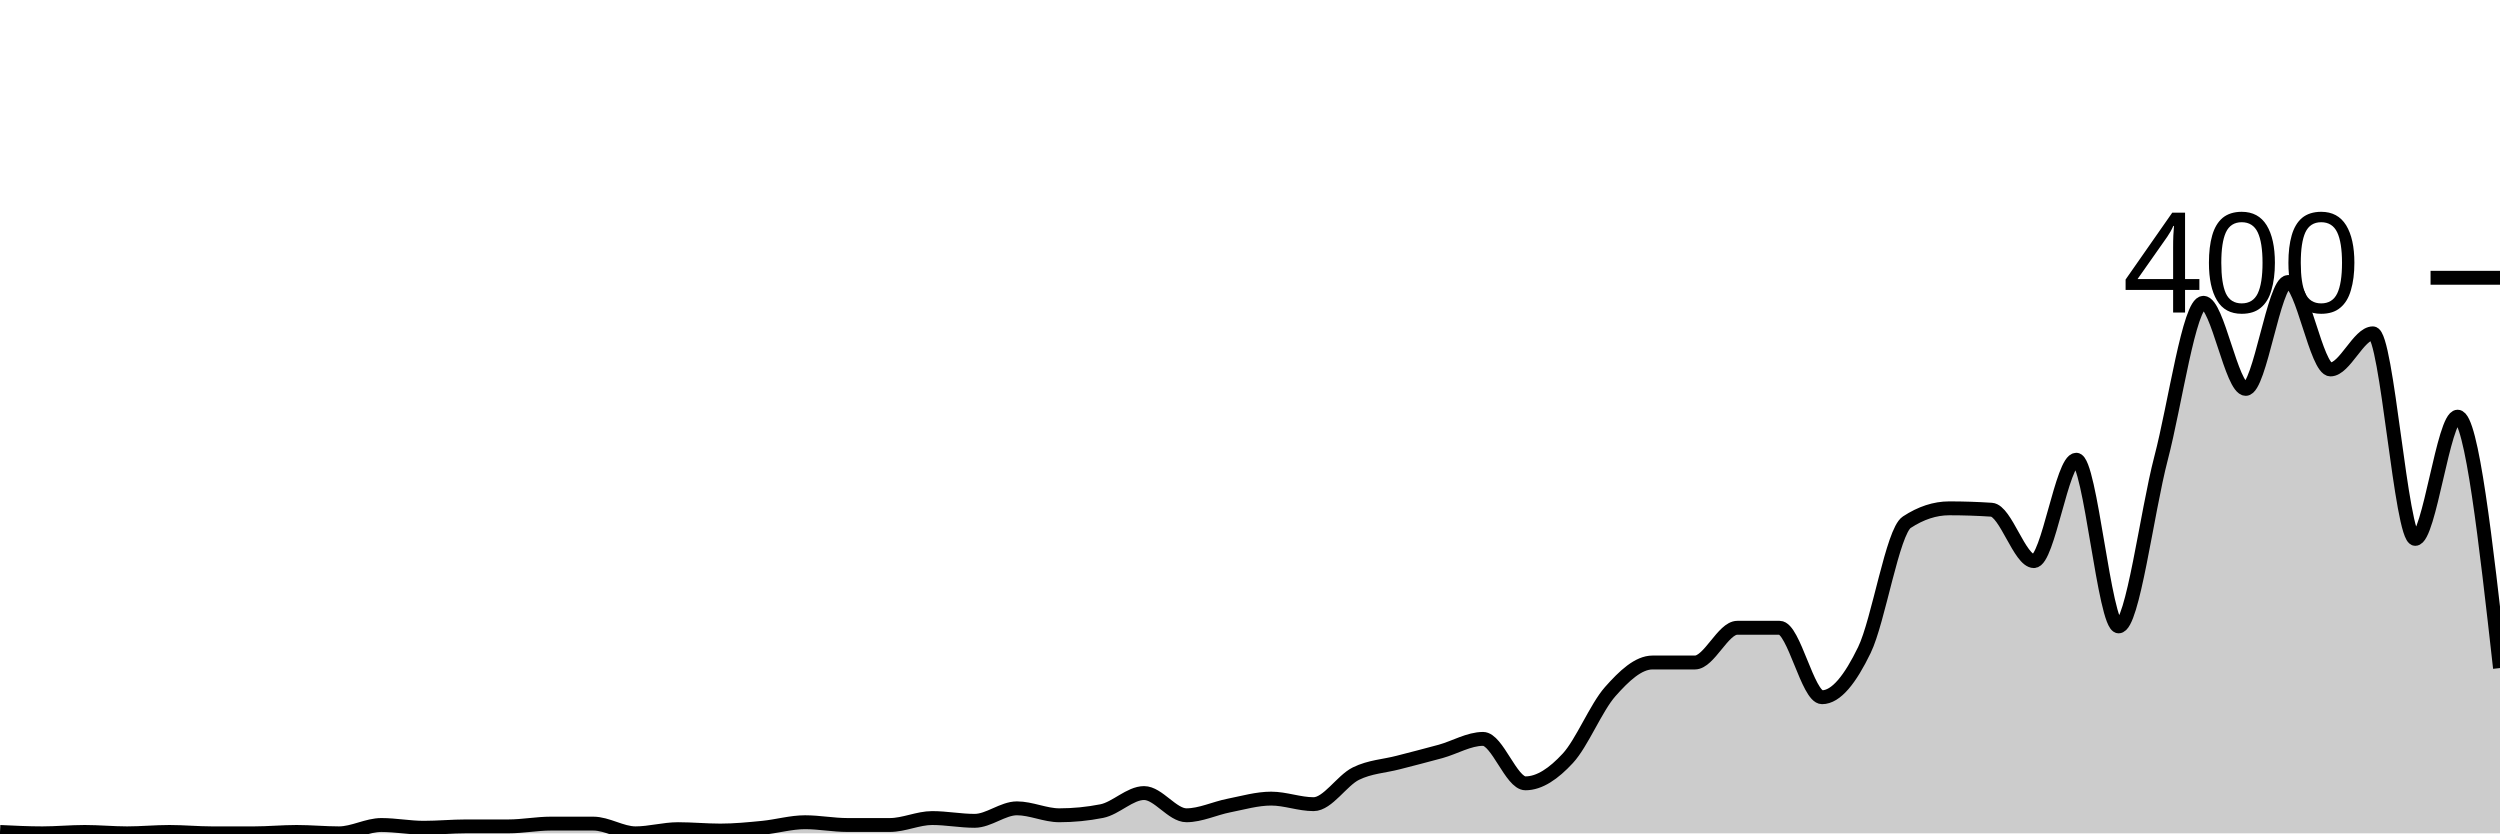
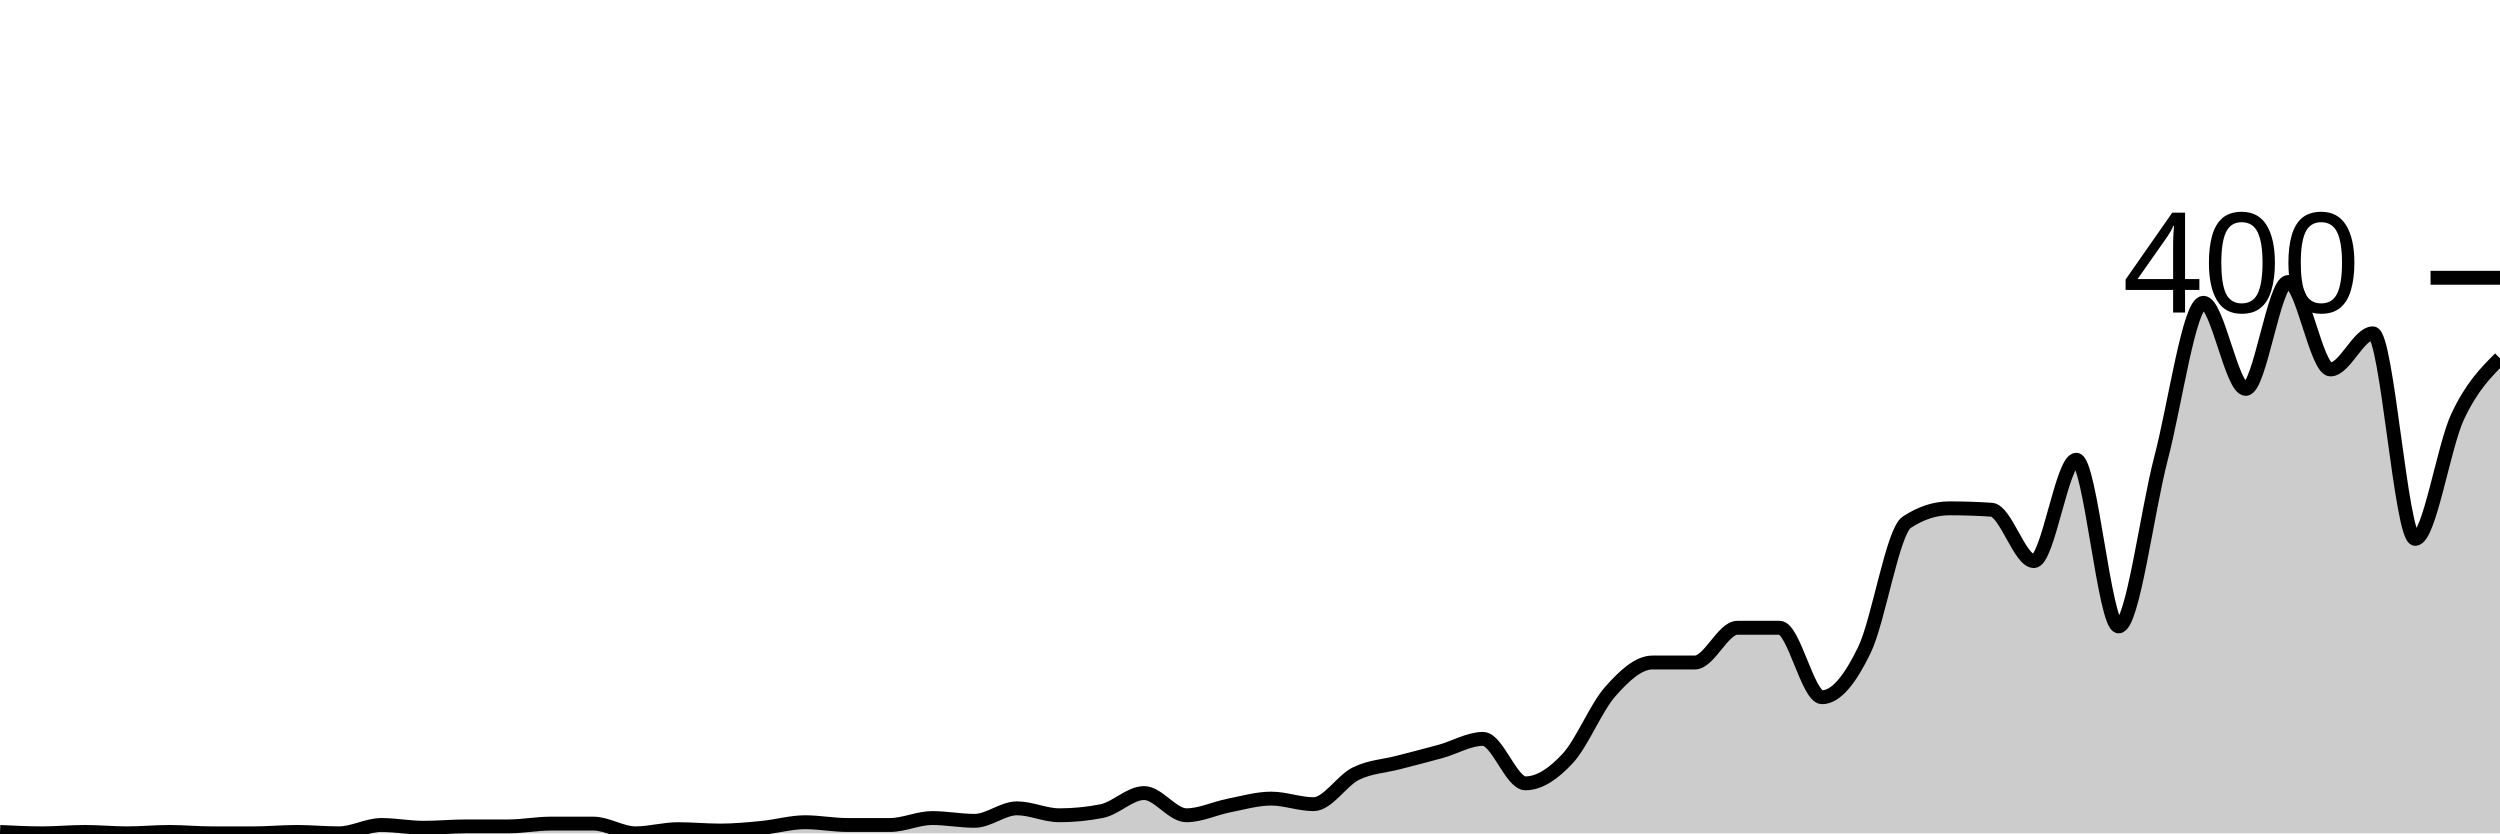
<svg xmlns="http://www.w3.org/2000/svg" viewBox="0 0 180 60">
  <g transform="translate(0,20)">
-     <path class="area" fill="rgba(0, 0, 0, 0.2)" d="M0,39.9C1.017,39.95,2.034,40,3.051,40C4.068,40,5.085,39.9,6.102,39.9C7.119,39.9,8.136,40,9.153,40C10.169,40,11.186,39.9,12.203,39.9C13.22,39.9,14.237,40,15.254,40C16.271,40,17.288,40,18.305,40C19.322,40,20.339,39.9,21.356,39.9C22.373,39.9,23.39,40,24.407,40C25.424,40,26.441,39.4,27.458,39.4C28.475,39.4,29.492,39.6,30.508,39.6C31.525,39.6,32.542,39.5,33.559,39.5C34.576,39.5,35.593,39.5,36.61,39.5C37.627,39.5,38.644,39.3,39.661,39.3C40.678,39.3,41.695,39.3,42.712,39.3C43.729,39.3,44.746,40,45.763,40C46.78,40,47.797,39.7,48.814,39.7C49.831,39.7,50.847,39.8,51.864,39.8C52.881,39.8,53.898,39.7,54.915,39.6C55.932,39.5,56.949,39.2,57.966,39.2C58.983,39.2,60,39.4,61.017,39.4C62.034,39.4,63.051,39.4,64.068,39.4C65.085,39.4,66.102,38.9,67.119,38.9C68.136,38.9,69.153,39.1,70.169,39.1C71.186,39.1,72.203,38.2,73.22,38.2C74.237,38.2,75.254,38.7,76.271,38.7C77.288,38.7,78.305,38.6,79.322,38.4C80.339,38.2,81.356,37.1,82.373,37.1C83.39,37.1,84.407,38.7,85.424,38.7C86.441,38.7,87.458,38.2,88.475,38C89.492,37.8,90.508,37.5,91.525,37.5C92.542,37.5,93.559,37.9,94.576,37.9C95.593,37.9,96.61,36.2,97.627,35.7C98.644,35.2,99.661,35.167,100.678,34.9C101.695,34.633,102.712,34.383,103.729,34.1C104.746,33.817,105.763,33.2,106.78,33.2C107.797,33.2,108.814,36.4,109.831,36.4C110.847,36.4,111.864,35.7,112.881,34.6C113.898,33.5,114.915,30.95,115.932,29.8C116.949,28.65,117.966,27.7,118.983,27.7C120,27.7,121.017,27.7,122.034,27.7C123.051,27.7,124.068,25.2,125.085,25.2C126.102,25.2,127.119,25.2,128.136,25.2C129.153,25.2,130.169,30.2,131.186,30.2C132.203,30.2,133.22,28.9,134.237,26.8C135.254,24.7,136.271,18.267,137.288,17.6C138.305,16.933,139.322,16.6,140.339,16.6C141.356,16.6,142.373,16.633,143.39,16.7C144.407,16.767,145.424,20.4,146.441,20.4C147.458,20.4,148.475,13.1,149.492,13.1C150.508,13.1,151.525,25.1,152.542,25.1C153.559,25.1,154.576,16.883,155.593,13C156.61,9.117,157.627,1.8,158.644,1.8C159.661,1.8,160.678,8,161.695,8C162.712,8,163.729,0.3,164.746,0.3C165.763,0.3,166.78,6.6,167.797,6.6C168.814,6.6,169.831,4,170.847,4C171.864,4,172.881,18.8,173.898,18.8C174.915,18.8,175.932,10,176.949,10C177.966,10,178.983,19.05,180,28.1L180,40C178.983,40,177.966,40,176.949,40C175.932,40,174.915,40,173.898,40C172.881,40,171.864,40,170.847,40C169.831,40,168.814,40,167.797,40C166.78,40,165.763,40,164.746,40C163.729,40,162.712,40,161.695,40C160.678,40,159.661,40,158.644,40C157.627,40,156.61,40,155.593,40C154.576,40,153.559,40,152.542,40C151.525,40,150.508,40,149.492,40C148.475,40,147.458,40,146.441,40C145.424,40,144.407,40,143.39,40C142.373,40,141.356,40,140.339,40C139.322,40,138.305,40,137.288,40C136.271,40,135.254,40,134.237,40C133.22,40,132.203,40,131.186,40C130.169,40,129.153,40,128.136,40C127.119,40,126.102,40,125.085,40C124.068,40,123.051,40,122.034,40C121.017,40,120,40,118.983,40C117.966,40,116.949,40,115.932,40C114.915,40,113.898,40,112.881,40C111.864,40,110.847,40,109.831,40C108.814,40,107.797,40,106.78,40C105.763,40,104.746,40,103.729,40C102.712,40,101.695,40,100.678,40C99.661,40,98.644,40,97.627,40C96.61,40,95.593,40,94.576,40C93.559,40,92.542,40,91.525,40C90.508,40,89.492,40,88.475,40C87.458,40,86.441,40,85.424,40C84.407,40,83.39,40,82.373,40C81.356,40,80.339,40,79.322,40C78.305,40,77.288,40,76.271,40C75.254,40,74.237,40,73.22,40C72.203,40,71.186,40,70.169,40C69.153,40,68.136,40,67.119,40C66.102,40,65.085,40,64.068,40C63.051,40,62.034,40,61.017,40C60,40,58.983,40,57.966,40C56.949,40,55.932,40,54.915,40C53.898,40,52.881,40,51.864,40C50.847,40,49.831,40,48.814,40C47.797,40,46.78,40,45.763,40C44.746,40,43.729,40,42.712,40C41.695,40,40.678,40,39.661,40C38.644,40,37.627,40,36.61,40C35.593,40,34.576,40,33.559,40C32.542,40,31.525,40,30.508,40C29.492,40,28.475,40,27.458,40C26.441,40,25.424,40,24.407,40C23.39,40,22.373,40,21.356,40C20.339,40,19.322,40,18.305,40C17.288,40,16.271,40,15.254,40C14.237,40,13.22,40,12.203,40C11.186,40,10.169,40,9.153,40C8.136,40,7.119,40,6.102,40C5.085,40,4.068,40,3.051,40C2.034,40,1.017,40,0,40Z" />
-     <path class="line" stroke="black" fill="none" d="M0,39.9C1.017,39.95,2.034,40,3.051,40C4.068,40,5.085,39.9,6.102,39.9C7.119,39.9,8.136,40,9.153,40C10.169,40,11.186,39.9,12.203,39.9C13.22,39.9,14.237,40,15.254,40C16.271,40,17.288,40,18.305,40C19.322,40,20.339,39.9,21.356,39.9C22.373,39.9,23.39,40,24.407,40C25.424,40,26.441,39.4,27.458,39.4C28.475,39.4,29.492,39.6,30.508,39.6C31.525,39.6,32.542,39.5,33.559,39.5C34.576,39.5,35.593,39.5,36.61,39.5C37.627,39.5,38.644,39.3,39.661,39.3C40.678,39.3,41.695,39.3,42.712,39.3C43.729,39.3,44.746,40,45.763,40C46.78,40,47.797,39.7,48.814,39.7C49.831,39.7,50.847,39.8,51.864,39.8C52.881,39.8,53.898,39.7,54.915,39.6C55.932,39.5,56.949,39.2,57.966,39.2C58.983,39.2,60,39.4,61.017,39.4C62.034,39.4,63.051,39.4,64.068,39.4C65.085,39.4,66.102,38.9,67.119,38.9C68.136,38.9,69.153,39.1,70.169,39.1C71.186,39.1,72.203,38.2,73.22,38.2C74.237,38.2,75.254,38.7,76.271,38.7C77.288,38.7,78.305,38.6,79.322,38.4C80.339,38.2,81.356,37.1,82.373,37.1C83.39,37.1,84.407,38.7,85.424,38.7C86.441,38.7,87.458,38.2,88.475,38C89.492,37.8,90.508,37.5,91.525,37.5C92.542,37.5,93.559,37.9,94.576,37.9C95.593,37.9,96.61,36.2,97.627,35.7C98.644,35.2,99.661,35.167,100.678,34.9C101.695,34.633,102.712,34.383,103.729,34.1C104.746,33.817,105.763,33.2,106.78,33.2C107.797,33.2,108.814,36.4,109.831,36.4C110.847,36.4,111.864,35.7,112.881,34.6C113.898,33.5,114.915,30.95,115.932,29.8C116.949,28.65,117.966,27.7,118.983,27.7C120,27.7,121.017,27.7,122.034,27.7C123.051,27.7,124.068,25.2,125.085,25.2C126.102,25.2,127.119,25.2,128.136,25.2C129.153,25.2,130.169,30.2,131.186,30.2C132.203,30.2,133.22,28.9,134.237,26.8C135.254,24.7,136.271,18.267,137.288,17.6C138.305,16.933,139.322,16.6,140.339,16.6C141.356,16.6,142.373,16.633,143.39,16.7C144.407,16.767,145.424,20.4,146.441,20.4C147.458,20.4,148.475,13.1,149.492,13.1C150.508,13.1,151.525,25.1,152.542,25.1C153.559,25.1,154.576,16.883,155.593,13C156.61,9.117,157.627,1.8,158.644,1.8C159.661,1.8,160.678,8,161.695,8C162.712,8,163.729,0.3,164.746,0.3C165.763,0.3,166.78,6.6,167.797,6.6C168.814,6.6,169.831,4,170.847,4C171.864,4,172.881,18.8,173.898,18.8C174.915,18.8,175.932,10,176.949,10C177.966,10,178.983,19.05,180,28.1" />
+     <path class="area" fill="rgba(0, 0, 0, 0.2)" d="M0,39.9C1.017,39.95,2.034,40,3.051,40C4.068,40,5.085,39.9,6.102,39.9C7.119,39.9,8.136,40,9.153,40C10.169,40,11.186,39.9,12.203,39.9C13.22,39.9,14.237,40,15.254,40C16.271,40,17.288,40,18.305,40C19.322,40,20.339,39.9,21.356,39.9C22.373,39.9,23.39,40,24.407,40C25.424,40,26.441,39.4,27.458,39.4C28.475,39.4,29.492,39.6,30.508,39.6C31.525,39.6,32.542,39.5,33.559,39.5C34.576,39.5,35.593,39.5,36.61,39.5C37.627,39.5,38.644,39.3,39.661,39.3C40.678,39.3,41.695,39.3,42.712,39.3C43.729,39.3,44.746,40,45.763,40C46.78,40,47.797,39.7,48.814,39.7C49.831,39.7,50.847,39.8,51.864,39.8C52.881,39.8,53.898,39.7,54.915,39.6C55.932,39.5,56.949,39.2,57.966,39.2C58.983,39.2,60,39.4,61.017,39.4C62.034,39.4,63.051,39.4,64.068,39.4C65.085,39.4,66.102,38.9,67.119,38.9C68.136,38.9,69.153,39.1,70.169,39.1C71.186,39.1,72.203,38.2,73.22,38.2C74.237,38.2,75.254,38.7,76.271,38.7C77.288,38.7,78.305,38.6,79.322,38.4C80.339,38.2,81.356,37.1,82.373,37.1C83.39,37.1,84.407,38.7,85.424,38.7C86.441,38.7,87.458,38.2,88.475,38C89.492,37.8,90.508,37.5,91.525,37.5C92.542,37.5,93.559,37.9,94.576,37.9C95.593,37.9,96.61,36.2,97.627,35.7C98.644,35.2,99.661,35.167,100.678,34.9C101.695,34.633,102.712,34.383,103.729,34.1C104.746,33.817,105.763,33.2,106.78,33.2C107.797,33.2,108.814,36.4,109.831,36.4C110.847,36.4,111.864,35.7,112.881,34.6C113.898,33.5,114.915,30.95,115.932,29.8C116.949,28.65,117.966,27.7,118.983,27.7C120,27.7,121.017,27.7,122.034,27.7C123.051,27.7,124.068,25.2,125.085,25.2C126.102,25.2,127.119,25.2,128.136,25.2C129.153,25.2,130.169,30.2,131.186,30.2C132.203,30.2,133.22,28.9,134.237,26.8C135.254,24.7,136.271,18.267,137.288,17.6C138.305,16.933,139.322,16.6,140.339,16.6C141.356,16.6,142.373,16.633,143.39,16.7C144.407,16.767,145.424,20.4,146.441,20.4C147.458,20.4,148.475,13.1,149.492,13.1C150.508,13.1,151.525,25.1,152.542,25.1C153.559,25.1,154.576,16.883,155.593,13C156.61,9.117,157.627,1.8,158.644,1.8C159.661,1.8,160.678,8,161.695,8C162.712,8,163.729,0.3,164.746,0.3C165.763,0.3,166.78,6.6,167.797,6.6C168.814,6.6,169.831,4,170.847,4C171.864,4,172.881,18.8,173.898,18.8C174.915,18.8,175.932,12.167,176.949,10C177.966,7.833,178.983,6.817,180,5.8L180,40C178.983,40,177.966,40,176.949,40C175.932,40,174.915,40,173.898,40C172.881,40,171.864,40,170.847,40C169.831,40,168.814,40,167.797,40C166.78,40,165.763,40,164.746,40C163.729,40,162.712,40,161.695,40C160.678,40,159.661,40,158.644,40C157.627,40,156.61,40,155.593,40C154.576,40,153.559,40,152.542,40C151.525,40,150.508,40,149.492,40C148.475,40,147.458,40,146.441,40C145.424,40,144.407,40,143.39,40C142.373,40,141.356,40,140.339,40C139.322,40,138.305,40,137.288,40C136.271,40,135.254,40,134.237,40C133.22,40,132.203,40,131.186,40C130.169,40,129.153,40,128.136,40C127.119,40,126.102,40,125.085,40C124.068,40,123.051,40,122.034,40C121.017,40,120,40,118.983,40C117.966,40,116.949,40,115.932,40C114.915,40,113.898,40,112.881,40C111.864,40,110.847,40,109.831,40C108.814,40,107.797,40,106.78,40C105.763,40,104.746,40,103.729,40C102.712,40,101.695,40,100.678,40C99.661,40,98.644,40,97.627,40C96.61,40,95.593,40,94.576,40C93.559,40,92.542,40,91.525,40C90.508,40,89.492,40,88.475,40C87.458,40,86.441,40,85.424,40C84.407,40,83.39,40,82.373,40C81.356,40,80.339,40,79.322,40C78.305,40,77.288,40,76.271,40C75.254,40,74.237,40,73.22,40C72.203,40,71.186,40,70.169,40C69.153,40,68.136,40,67.119,40C66.102,40,65.085,40,64.068,40C63.051,40,62.034,40,61.017,40C60,40,58.983,40,57.966,40C56.949,40,55.932,40,54.915,40C53.898,40,52.881,40,51.864,40C50.847,40,49.831,40,48.814,40C47.797,40,46.78,40,45.763,40C44.746,40,43.729,40,42.712,40C41.695,40,40.678,40,39.661,40C38.644,40,37.627,40,36.61,40C35.593,40,34.576,40,33.559,40C32.542,40,31.525,40,30.508,40C29.492,40,28.475,40,27.458,40C26.441,40,25.424,40,24.407,40C23.39,40,22.373,40,21.356,40C20.339,40,19.322,40,18.305,40C17.288,40,16.271,40,15.254,40C14.237,40,13.22,40,12.203,40C11.186,40,10.169,40,9.153,40C8.136,40,7.119,40,6.102,40C5.085,40,4.068,40,3.051,40C2.034,40,1.017,40,0,40Z" />
+     <path class="line" stroke="black" fill="none" d="M0,39.9C1.017,39.95,2.034,40,3.051,40C4.068,40,5.085,39.9,6.102,39.9C7.119,39.9,8.136,40,9.153,40C10.169,40,11.186,39.9,12.203,39.9C13.22,39.9,14.237,40,15.254,40C16.271,40,17.288,40,18.305,40C19.322,40,20.339,39.9,21.356,39.9C22.373,39.9,23.39,40,24.407,40C25.424,40,26.441,39.4,27.458,39.4C28.475,39.4,29.492,39.6,30.508,39.6C31.525,39.6,32.542,39.5,33.559,39.5C34.576,39.5,35.593,39.5,36.61,39.5C37.627,39.5,38.644,39.3,39.661,39.3C40.678,39.3,41.695,39.3,42.712,39.3C43.729,39.3,44.746,40,45.763,40C46.78,40,47.797,39.7,48.814,39.7C49.831,39.7,50.847,39.8,51.864,39.8C52.881,39.8,53.898,39.7,54.915,39.6C55.932,39.5,56.949,39.2,57.966,39.2C58.983,39.2,60,39.4,61.017,39.4C62.034,39.4,63.051,39.4,64.068,39.4C65.085,39.4,66.102,38.9,67.119,38.9C68.136,38.9,69.153,39.1,70.169,39.1C71.186,39.1,72.203,38.2,73.22,38.2C74.237,38.2,75.254,38.7,76.271,38.7C77.288,38.7,78.305,38.6,79.322,38.4C80.339,38.2,81.356,37.1,82.373,37.1C83.39,37.1,84.407,38.7,85.424,38.7C86.441,38.7,87.458,38.2,88.475,38C89.492,37.8,90.508,37.5,91.525,37.5C92.542,37.5,93.559,37.9,94.576,37.9C95.593,37.9,96.61,36.2,97.627,35.7C98.644,35.2,99.661,35.167,100.678,34.9C101.695,34.633,102.712,34.383,103.729,34.1C104.746,33.817,105.763,33.2,106.78,33.2C107.797,33.2,108.814,36.4,109.831,36.4C110.847,36.4,111.864,35.7,112.881,34.6C113.898,33.5,114.915,30.95,115.932,29.8C116.949,28.65,117.966,27.7,118.983,27.7C120,27.7,121.017,27.7,122.034,27.7C123.051,27.7,124.068,25.2,125.085,25.2C126.102,25.2,127.119,25.2,128.136,25.2C129.153,25.2,130.169,30.2,131.186,30.2C132.203,30.2,133.22,28.9,134.237,26.8C135.254,24.7,136.271,18.267,137.288,17.6C138.305,16.933,139.322,16.6,140.339,16.6C141.356,16.6,142.373,16.633,143.39,16.7C144.407,16.767,145.424,20.4,146.441,20.4C147.458,20.4,148.475,13.1,149.492,13.1C150.508,13.1,151.525,25.1,152.542,25.1C153.559,25.1,154.576,16.883,155.593,13C156.61,9.117,157.627,1.8,158.644,1.8C159.661,1.8,160.678,8,161.695,8C162.712,8,163.729,0.3,164.746,0.3C165.763,0.3,166.78,6.6,167.797,6.6C168.814,6.6,169.831,4,170.847,4C171.864,4,172.881,18.8,173.898,18.8C174.915,18.8,175.932,12.167,176.949,10C177.966,7.833,178.983,6.817,180,5.8" />
    <path class="axis-ceiling" stroke-width="1" stroke="black" fill="none" d="M175,0L180,0" />
    <text class="axis-ceiling-label" font-family="sans-serif" text-anchor="end" font-size="10px" x="170" y="2.5">400</text>
  </g>
</svg>
